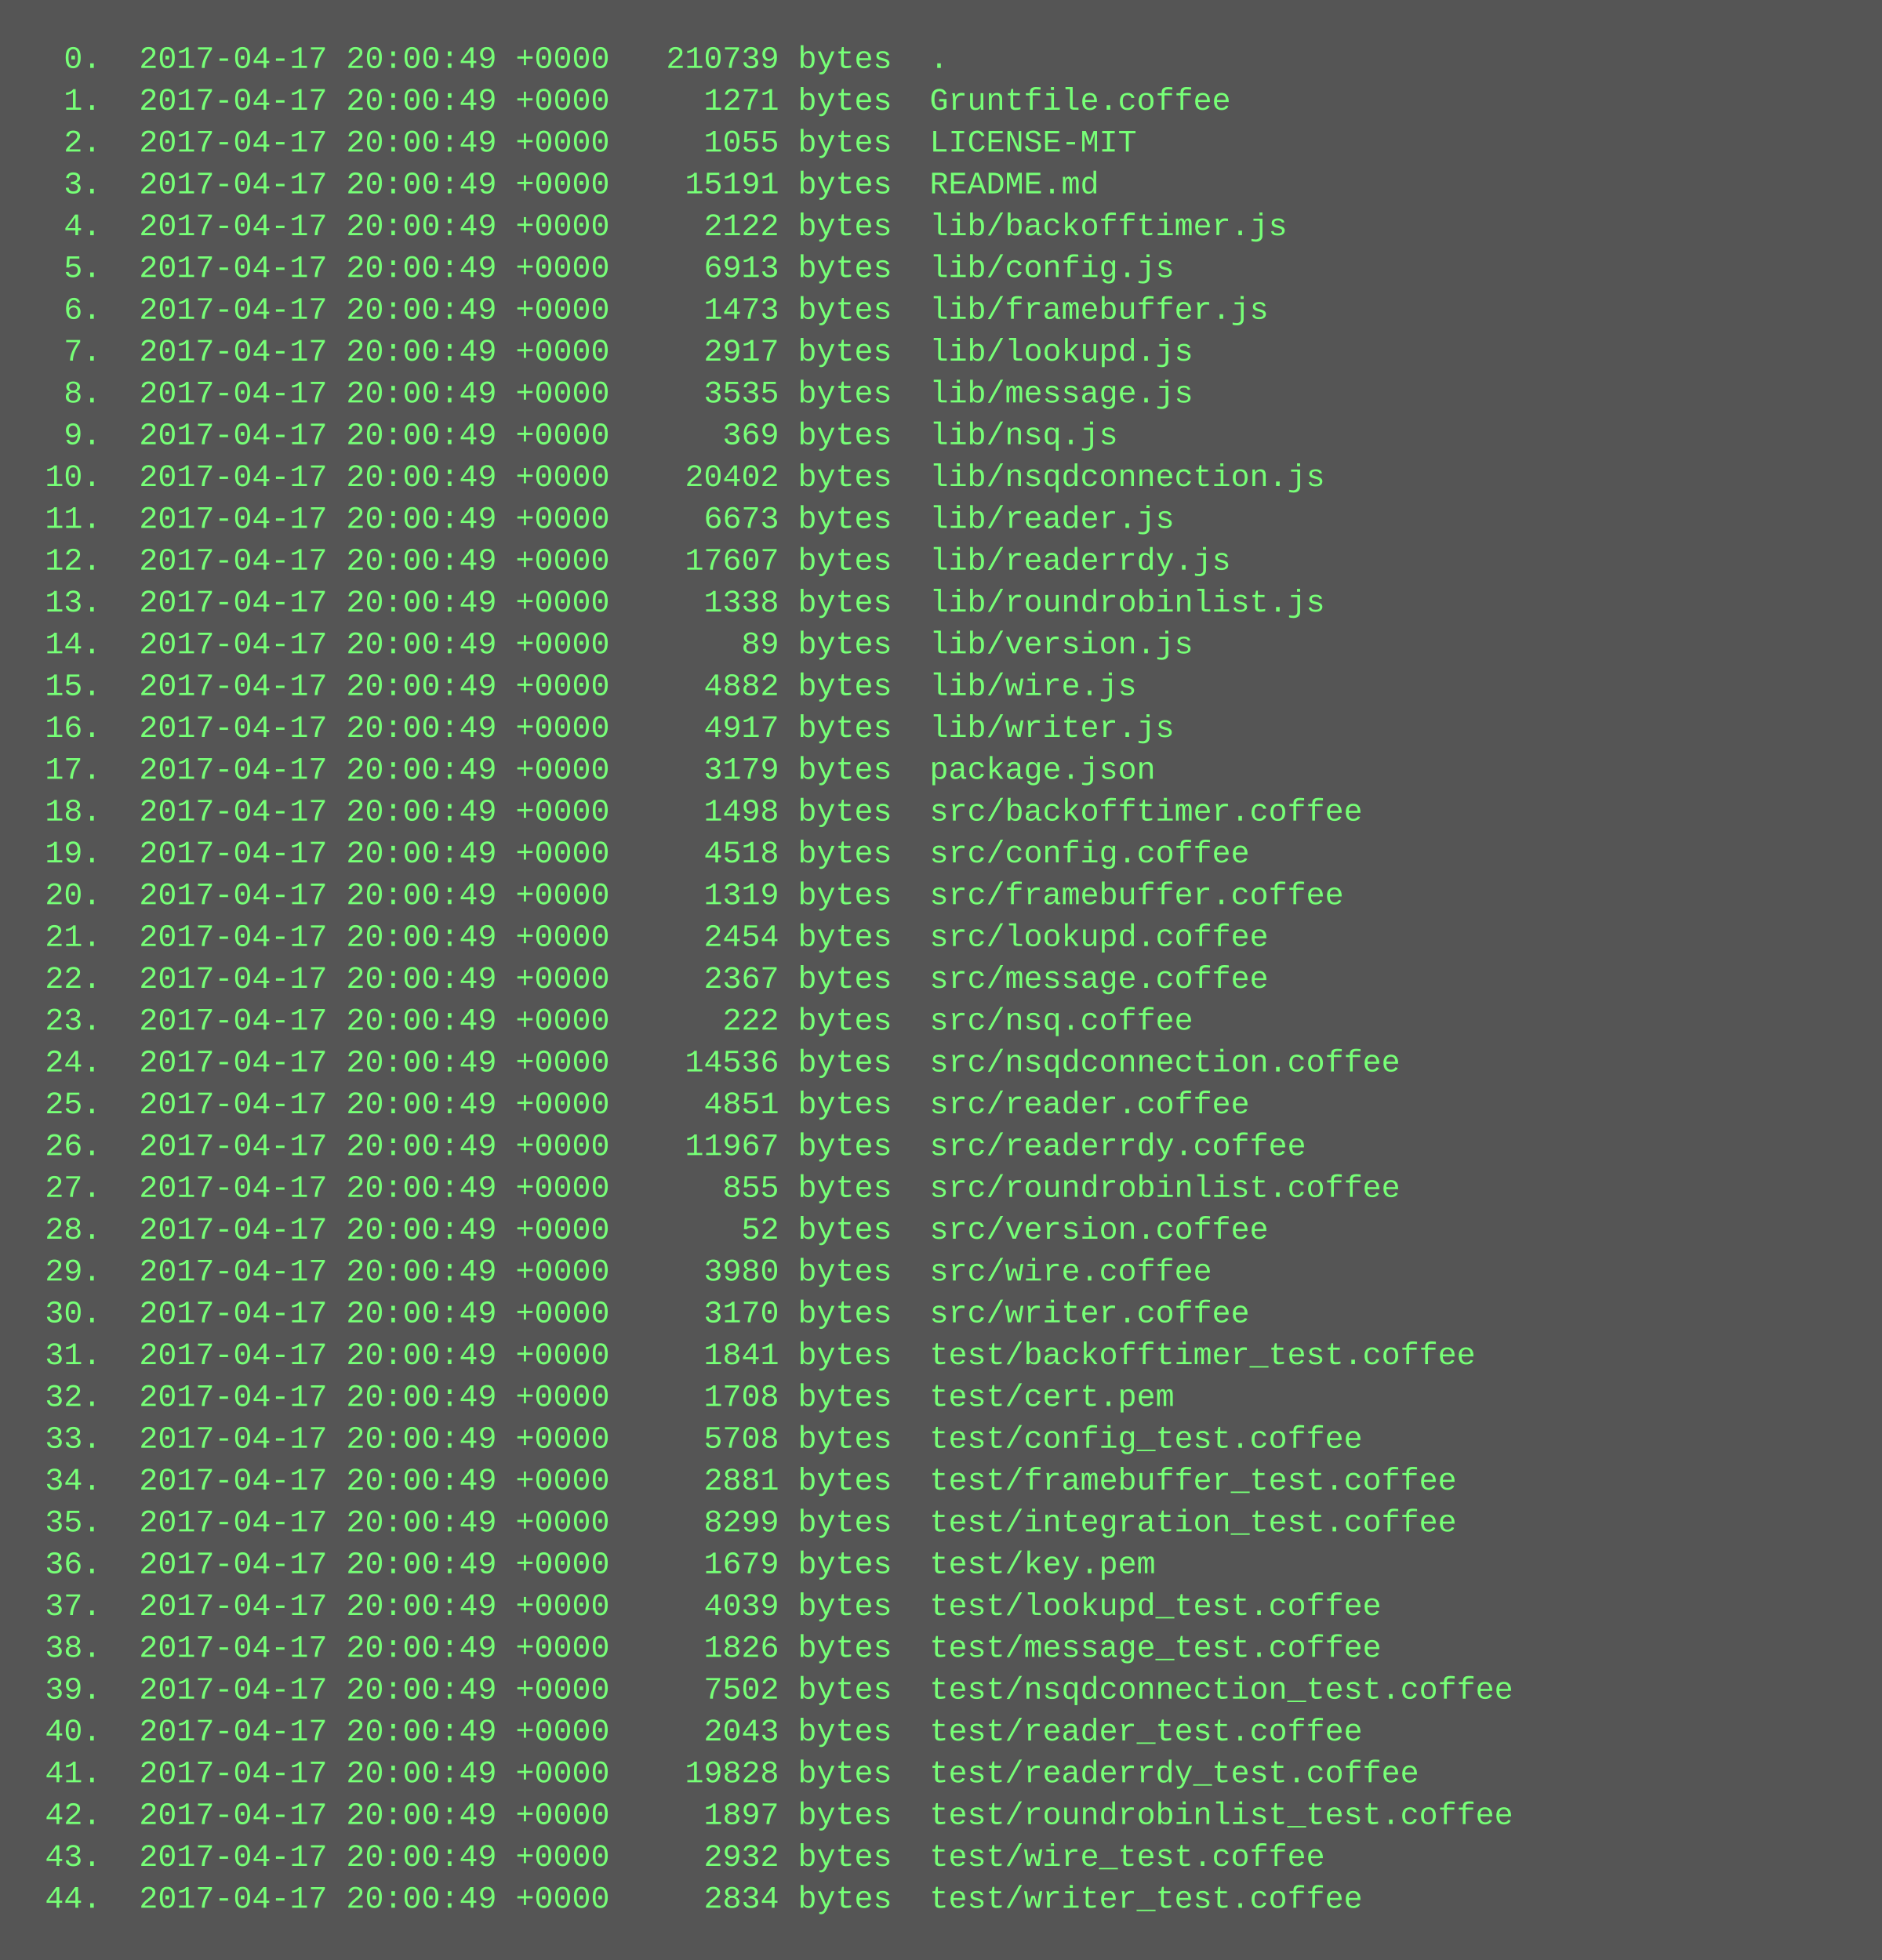
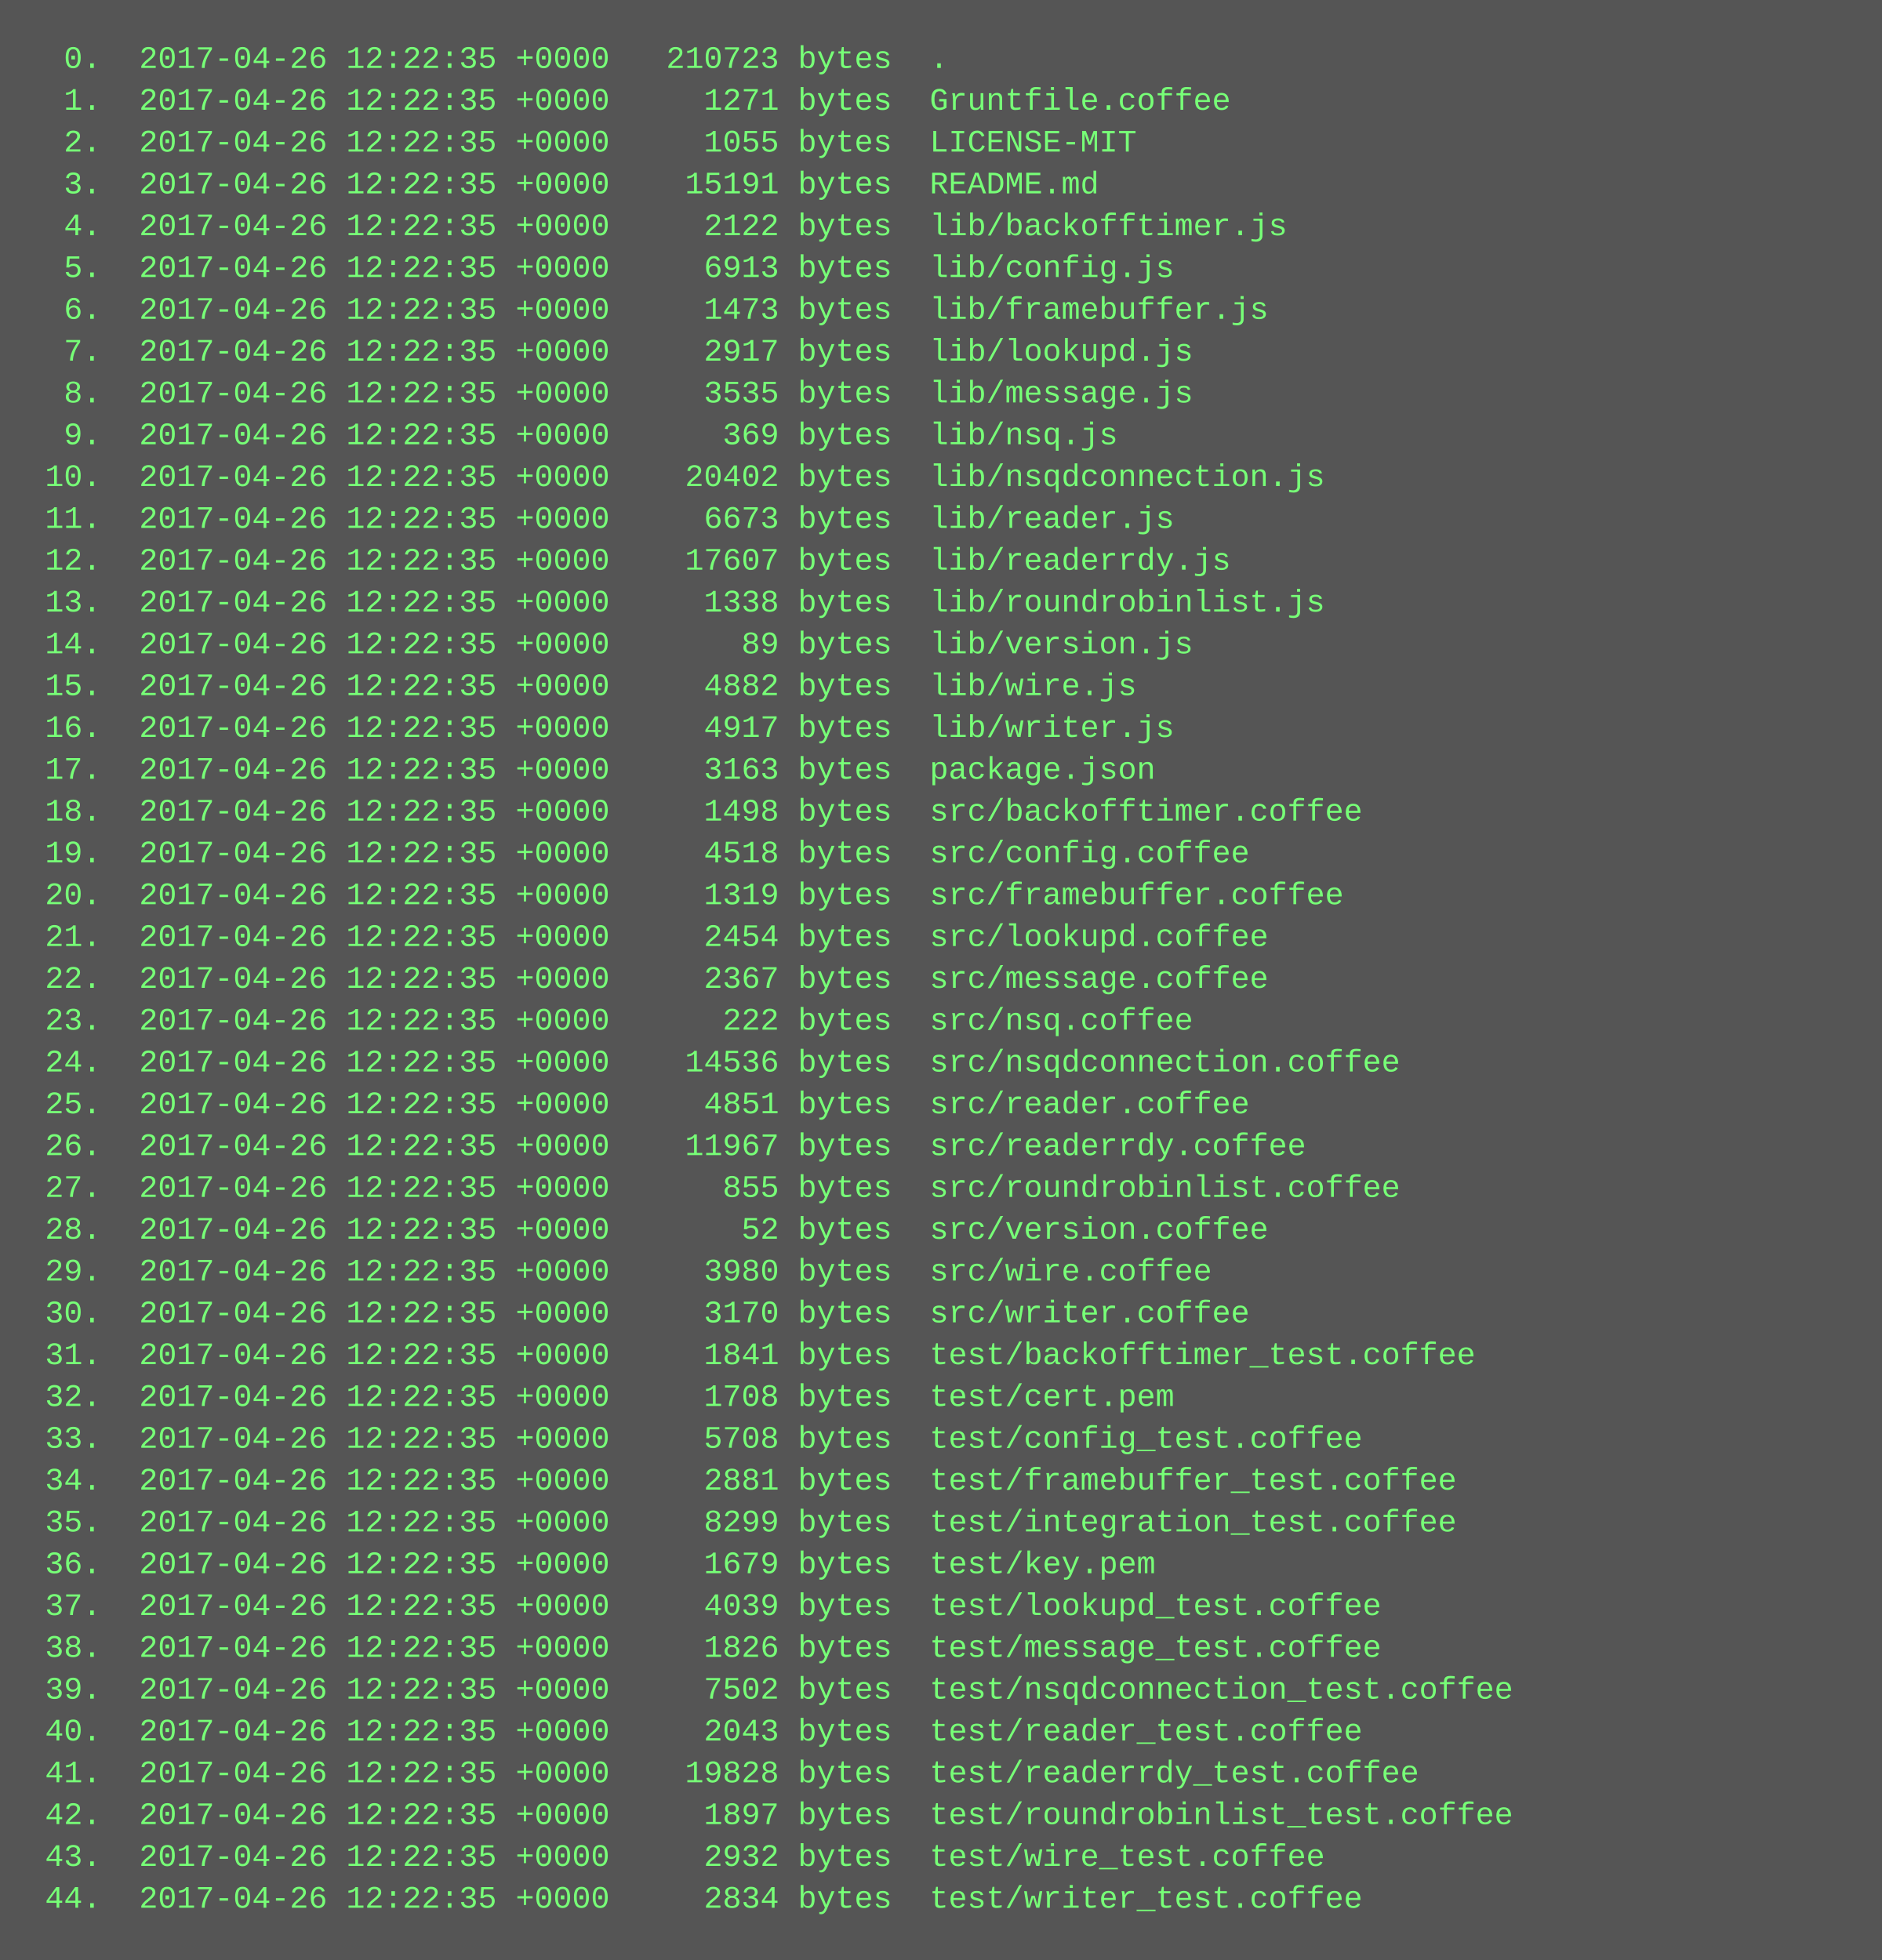
<svg xmlns="http://www.w3.org/2000/svg" height="750" width="720">
  <rect height="750" fill="#555" width="720" />
  <text fill="#7f7" font-family="Courier New" font-size="12" xml:space="preserve">
-     <tspan x="10" y="26">  0.  2017-04-17 20:00:49 +0000   210739 bytes  .</tspan>
-     <tspan x="10" y="42">  1.  2017-04-17 20:00:49 +0000     1271 bytes  Gruntfile.coffee</tspan>
-     <tspan x="10" y="58">  2.  2017-04-17 20:00:49 +0000     1055 bytes  LICENSE-MIT</tspan>
-     <tspan x="10" y="74">  3.  2017-04-17 20:00:49 +0000    15191 bytes  README.md</tspan>
-     <tspan x="10" y="90">  4.  2017-04-17 20:00:49 +0000     2122 bytes  lib/backofftimer.js</tspan>
-     <tspan x="10" y="106">  5.  2017-04-17 20:00:49 +0000     6913 bytes  lib/config.js</tspan>
-     <tspan x="10" y="122">  6.  2017-04-17 20:00:49 +0000     1473 bytes  lib/framebuffer.js</tspan>
-     <tspan x="10" y="138">  7.  2017-04-17 20:00:49 +0000     2917 bytes  lib/lookupd.js</tspan>
-     <tspan x="10" y="154">  8.  2017-04-17 20:00:49 +0000     3535 bytes  lib/message.js</tspan>
-     <tspan x="10" y="170">  9.  2017-04-17 20:00:49 +0000      369 bytes  lib/nsq.js</tspan>
-     <tspan x="10" y="186"> 10.  2017-04-17 20:00:49 +0000    20402 bytes  lib/nsqdconnection.js</tspan>
-     <tspan x="10" y="202"> 11.  2017-04-17 20:00:49 +0000     6673 bytes  lib/reader.js</tspan>
-     <tspan x="10" y="218"> 12.  2017-04-17 20:00:49 +0000    17607 bytes  lib/readerrdy.js</tspan>
-     <tspan x="10" y="234"> 13.  2017-04-17 20:00:49 +0000     1338 bytes  lib/roundrobinlist.js</tspan>
-     <tspan x="10" y="250"> 14.  2017-04-17 20:00:49 +0000       89 bytes  lib/version.js</tspan>
-     <tspan x="10" y="266"> 15.  2017-04-17 20:00:49 +0000     4882 bytes  lib/wire.js</tspan>
-     <tspan x="10" y="282"> 16.  2017-04-17 20:00:49 +0000     4917 bytes  lib/writer.js</tspan>
-     <tspan x="10" y="298"> 17.  2017-04-17 20:00:49 +0000     3179 bytes  package.json</tspan>
-     <tspan x="10" y="314"> 18.  2017-04-17 20:00:49 +0000     1498 bytes  src/backofftimer.coffee</tspan>
-     <tspan x="10" y="330"> 19.  2017-04-17 20:00:49 +0000     4518 bytes  src/config.coffee</tspan>
-     <tspan x="10" y="346"> 20.  2017-04-17 20:00:49 +0000     1319 bytes  src/framebuffer.coffee</tspan>
-     <tspan x="10" y="362"> 21.  2017-04-17 20:00:49 +0000     2454 bytes  src/lookupd.coffee</tspan>
-     <tspan x="10" y="378"> 22.  2017-04-17 20:00:49 +0000     2367 bytes  src/message.coffee</tspan>
-     <tspan x="10" y="394"> 23.  2017-04-17 20:00:49 +0000      222 bytes  src/nsq.coffee</tspan>
-     <tspan x="10" y="410"> 24.  2017-04-17 20:00:49 +0000    14536 bytes  src/nsqdconnection.coffee</tspan>
-     <tspan x="10" y="426"> 25.  2017-04-17 20:00:49 +0000     4851 bytes  src/reader.coffee</tspan>
-     <tspan x="10" y="442"> 26.  2017-04-17 20:00:49 +0000    11967 bytes  src/readerrdy.coffee</tspan>
-     <tspan x="10" y="458"> 27.  2017-04-17 20:00:49 +0000      855 bytes  src/roundrobinlist.coffee</tspan>
-     <tspan x="10" y="474"> 28.  2017-04-17 20:00:49 +0000       52 bytes  src/version.coffee</tspan>
-     <tspan x="10" y="490"> 29.  2017-04-17 20:00:49 +0000     3980 bytes  src/wire.coffee</tspan>
-     <tspan x="10" y="506"> 30.  2017-04-17 20:00:49 +0000     3170 bytes  src/writer.coffee</tspan>
-     <tspan x="10" y="522"> 31.  2017-04-17 20:00:49 +0000     1841 bytes  test/backofftimer_test.coffee</tspan>
-     <tspan x="10" y="538"> 32.  2017-04-17 20:00:49 +0000     1708 bytes  test/cert.pem</tspan>
-     <tspan x="10" y="554"> 33.  2017-04-17 20:00:49 +0000     5708 bytes  test/config_test.coffee</tspan>
-     <tspan x="10" y="570"> 34.  2017-04-17 20:00:49 +0000     2881 bytes  test/framebuffer_test.coffee</tspan>
-     <tspan x="10" y="586"> 35.  2017-04-17 20:00:49 +0000     8299 bytes  test/integration_test.coffee</tspan>
-     <tspan x="10" y="602"> 36.  2017-04-17 20:00:49 +0000     1679 bytes  test/key.pem</tspan>
-     <tspan x="10" y="618"> 37.  2017-04-17 20:00:49 +0000     4039 bytes  test/lookupd_test.coffee</tspan>
-     <tspan x="10" y="634"> 38.  2017-04-17 20:00:49 +0000     1826 bytes  test/message_test.coffee</tspan>
-     <tspan x="10" y="650"> 39.  2017-04-17 20:00:49 +0000     7502 bytes  test/nsqdconnection_test.coffee</tspan>
-     <tspan x="10" y="666"> 40.  2017-04-17 20:00:49 +0000     2043 bytes  test/reader_test.coffee</tspan>
-     <tspan x="10" y="682"> 41.  2017-04-17 20:00:49 +0000    19828 bytes  test/readerrdy_test.coffee</tspan>
-     <tspan x="10" y="698"> 42.  2017-04-17 20:00:49 +0000     1897 bytes  test/roundrobinlist_test.coffee</tspan>
-     <tspan x="10" y="714"> 43.  2017-04-17 20:00:49 +0000     2932 bytes  test/wire_test.coffee</tspan>
-     <tspan x="10" y="730"> 44.  2017-04-17 20:00:49 +0000     2834 bytes  test/writer_test.coffee</tspan>
+     <tspan x="10" y="26">  0.  2017-04-26 12:22:35 +0000   210723 bytes  .</tspan>
+     <tspan x="10" y="42">  1.  2017-04-26 12:22:35 +0000     1271 bytes  Gruntfile.coffee</tspan>
+     <tspan x="10" y="58">  2.  2017-04-26 12:22:35 +0000     1055 bytes  LICENSE-MIT</tspan>
+     <tspan x="10" y="74">  3.  2017-04-26 12:22:35 +0000    15191 bytes  README.md</tspan>
+     <tspan x="10" y="90">  4.  2017-04-26 12:22:35 +0000     2122 bytes  lib/backofftimer.js</tspan>
+     <tspan x="10" y="106">  5.  2017-04-26 12:22:35 +0000     6913 bytes  lib/config.js</tspan>
+     <tspan x="10" y="122">  6.  2017-04-26 12:22:35 +0000     1473 bytes  lib/framebuffer.js</tspan>
+     <tspan x="10" y="138">  7.  2017-04-26 12:22:35 +0000     2917 bytes  lib/lookupd.js</tspan>
+     <tspan x="10" y="154">  8.  2017-04-26 12:22:35 +0000     3535 bytes  lib/message.js</tspan>
+     <tspan x="10" y="170">  9.  2017-04-26 12:22:35 +0000      369 bytes  lib/nsq.js</tspan>
+     <tspan x="10" y="186"> 10.  2017-04-26 12:22:35 +0000    20402 bytes  lib/nsqdconnection.js</tspan>
+     <tspan x="10" y="202"> 11.  2017-04-26 12:22:35 +0000     6673 bytes  lib/reader.js</tspan>
+     <tspan x="10" y="218"> 12.  2017-04-26 12:22:35 +0000    17607 bytes  lib/readerrdy.js</tspan>
+     <tspan x="10" y="234"> 13.  2017-04-26 12:22:35 +0000     1338 bytes  lib/roundrobinlist.js</tspan>
+     <tspan x="10" y="250"> 14.  2017-04-26 12:22:35 +0000       89 bytes  lib/version.js</tspan>
+     <tspan x="10" y="266"> 15.  2017-04-26 12:22:35 +0000     4882 bytes  lib/wire.js</tspan>
+     <tspan x="10" y="282"> 16.  2017-04-26 12:22:35 +0000     4917 bytes  lib/writer.js</tspan>
+     <tspan x="10" y="298"> 17.  2017-04-26 12:22:35 +0000     3163 bytes  package.json</tspan>
+     <tspan x="10" y="314"> 18.  2017-04-26 12:22:35 +0000     1498 bytes  src/backofftimer.coffee</tspan>
+     <tspan x="10" y="330"> 19.  2017-04-26 12:22:35 +0000     4518 bytes  src/config.coffee</tspan>
+     <tspan x="10" y="346"> 20.  2017-04-26 12:22:35 +0000     1319 bytes  src/framebuffer.coffee</tspan>
+     <tspan x="10" y="362"> 21.  2017-04-26 12:22:35 +0000     2454 bytes  src/lookupd.coffee</tspan>
+     <tspan x="10" y="378"> 22.  2017-04-26 12:22:35 +0000     2367 bytes  src/message.coffee</tspan>
+     <tspan x="10" y="394"> 23.  2017-04-26 12:22:35 +0000      222 bytes  src/nsq.coffee</tspan>
+     <tspan x="10" y="410"> 24.  2017-04-26 12:22:35 +0000    14536 bytes  src/nsqdconnection.coffee</tspan>
+     <tspan x="10" y="426"> 25.  2017-04-26 12:22:35 +0000     4851 bytes  src/reader.coffee</tspan>
+     <tspan x="10" y="442"> 26.  2017-04-26 12:22:35 +0000    11967 bytes  src/readerrdy.coffee</tspan>
+     <tspan x="10" y="458"> 27.  2017-04-26 12:22:35 +0000      855 bytes  src/roundrobinlist.coffee</tspan>
+     <tspan x="10" y="474"> 28.  2017-04-26 12:22:35 +0000       52 bytes  src/version.coffee</tspan>
+     <tspan x="10" y="490"> 29.  2017-04-26 12:22:35 +0000     3980 bytes  src/wire.coffee</tspan>
+     <tspan x="10" y="506"> 30.  2017-04-26 12:22:35 +0000     3170 bytes  src/writer.coffee</tspan>
+     <tspan x="10" y="522"> 31.  2017-04-26 12:22:35 +0000     1841 bytes  test/backofftimer_test.coffee</tspan>
+     <tspan x="10" y="538"> 32.  2017-04-26 12:22:35 +0000     1708 bytes  test/cert.pem</tspan>
+     <tspan x="10" y="554"> 33.  2017-04-26 12:22:35 +0000     5708 bytes  test/config_test.coffee</tspan>
+     <tspan x="10" y="570"> 34.  2017-04-26 12:22:35 +0000     2881 bytes  test/framebuffer_test.coffee</tspan>
+     <tspan x="10" y="586"> 35.  2017-04-26 12:22:35 +0000     8299 bytes  test/integration_test.coffee</tspan>
+     <tspan x="10" y="602"> 36.  2017-04-26 12:22:35 +0000     1679 bytes  test/key.pem</tspan>
+     <tspan x="10" y="618"> 37.  2017-04-26 12:22:35 +0000     4039 bytes  test/lookupd_test.coffee</tspan>
+     <tspan x="10" y="634"> 38.  2017-04-26 12:22:35 +0000     1826 bytes  test/message_test.coffee</tspan>
+     <tspan x="10" y="650"> 39.  2017-04-26 12:22:35 +0000     7502 bytes  test/nsqdconnection_test.coffee</tspan>
+     <tspan x="10" y="666"> 40.  2017-04-26 12:22:35 +0000     2043 bytes  test/reader_test.coffee</tspan>
+     <tspan x="10" y="682"> 41.  2017-04-26 12:22:35 +0000    19828 bytes  test/readerrdy_test.coffee</tspan>
+     <tspan x="10" y="698"> 42.  2017-04-26 12:22:35 +0000     1897 bytes  test/roundrobinlist_test.coffee</tspan>
+     <tspan x="10" y="714"> 43.  2017-04-26 12:22:35 +0000     2932 bytes  test/wire_test.coffee</tspan>
+     <tspan x="10" y="730"> 44.  2017-04-26 12:22:35 +0000     2834 bytes  test/writer_test.coffee</tspan>
  </text>
</svg>
